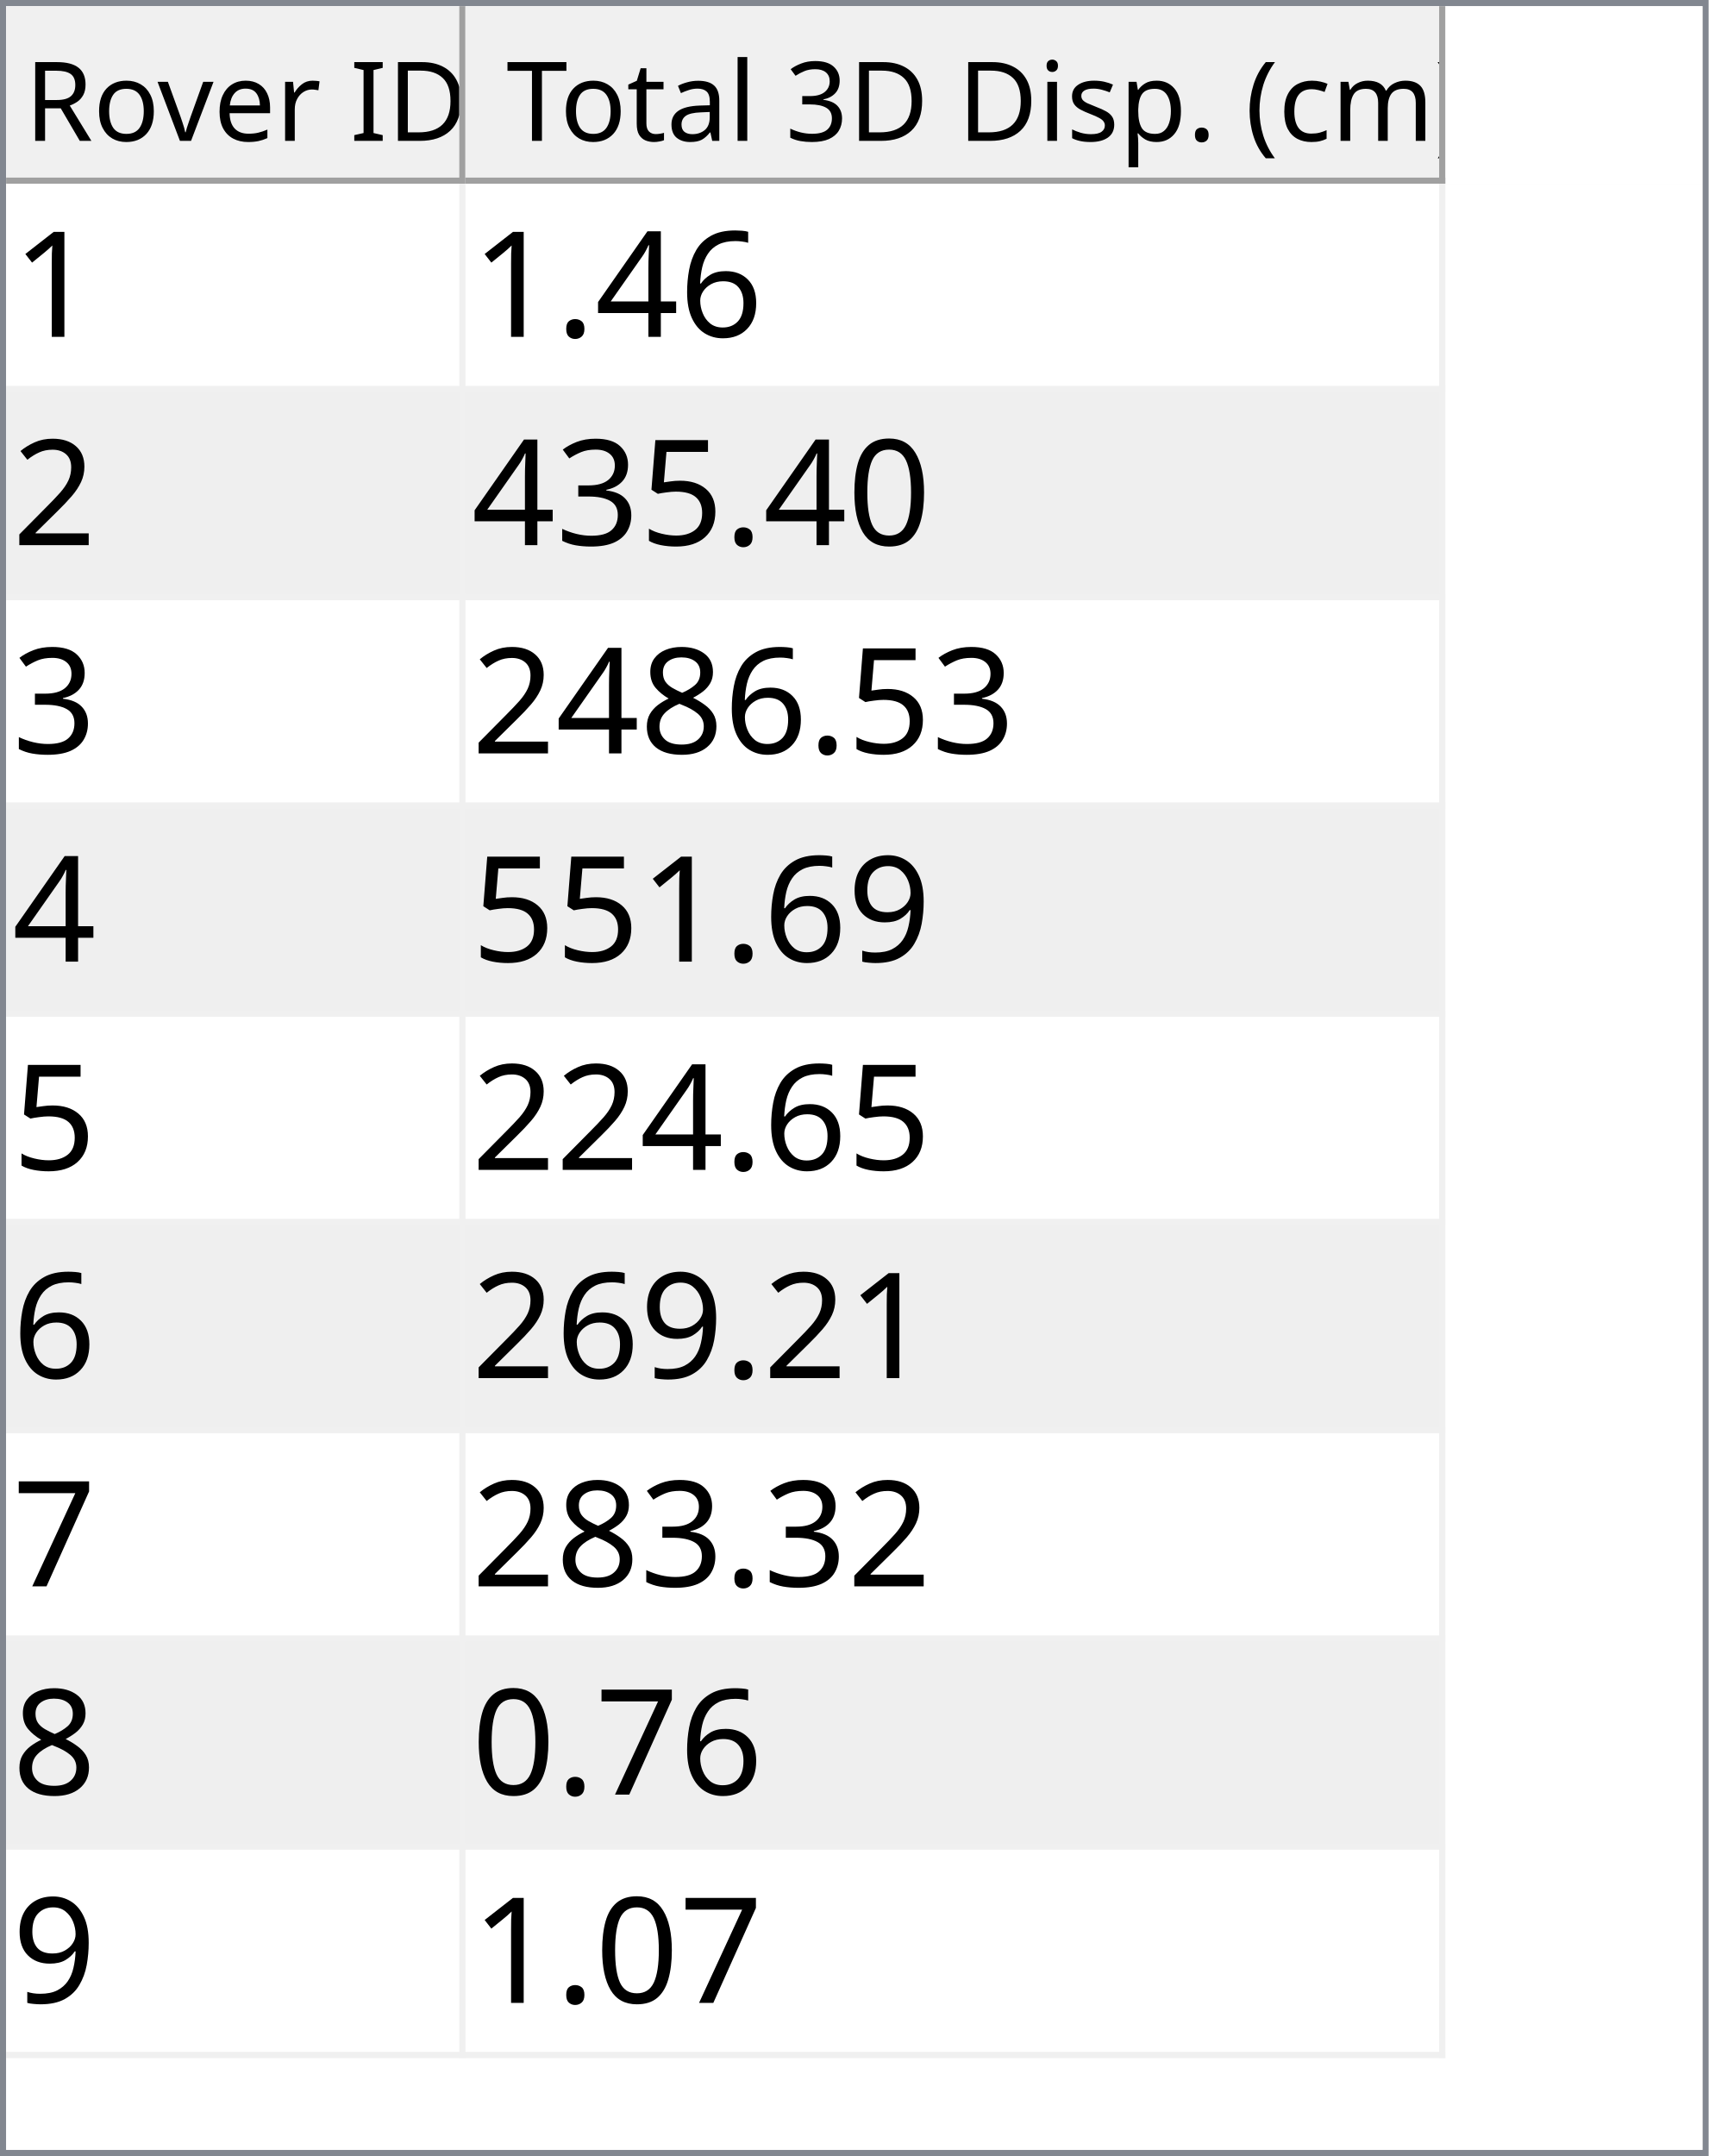
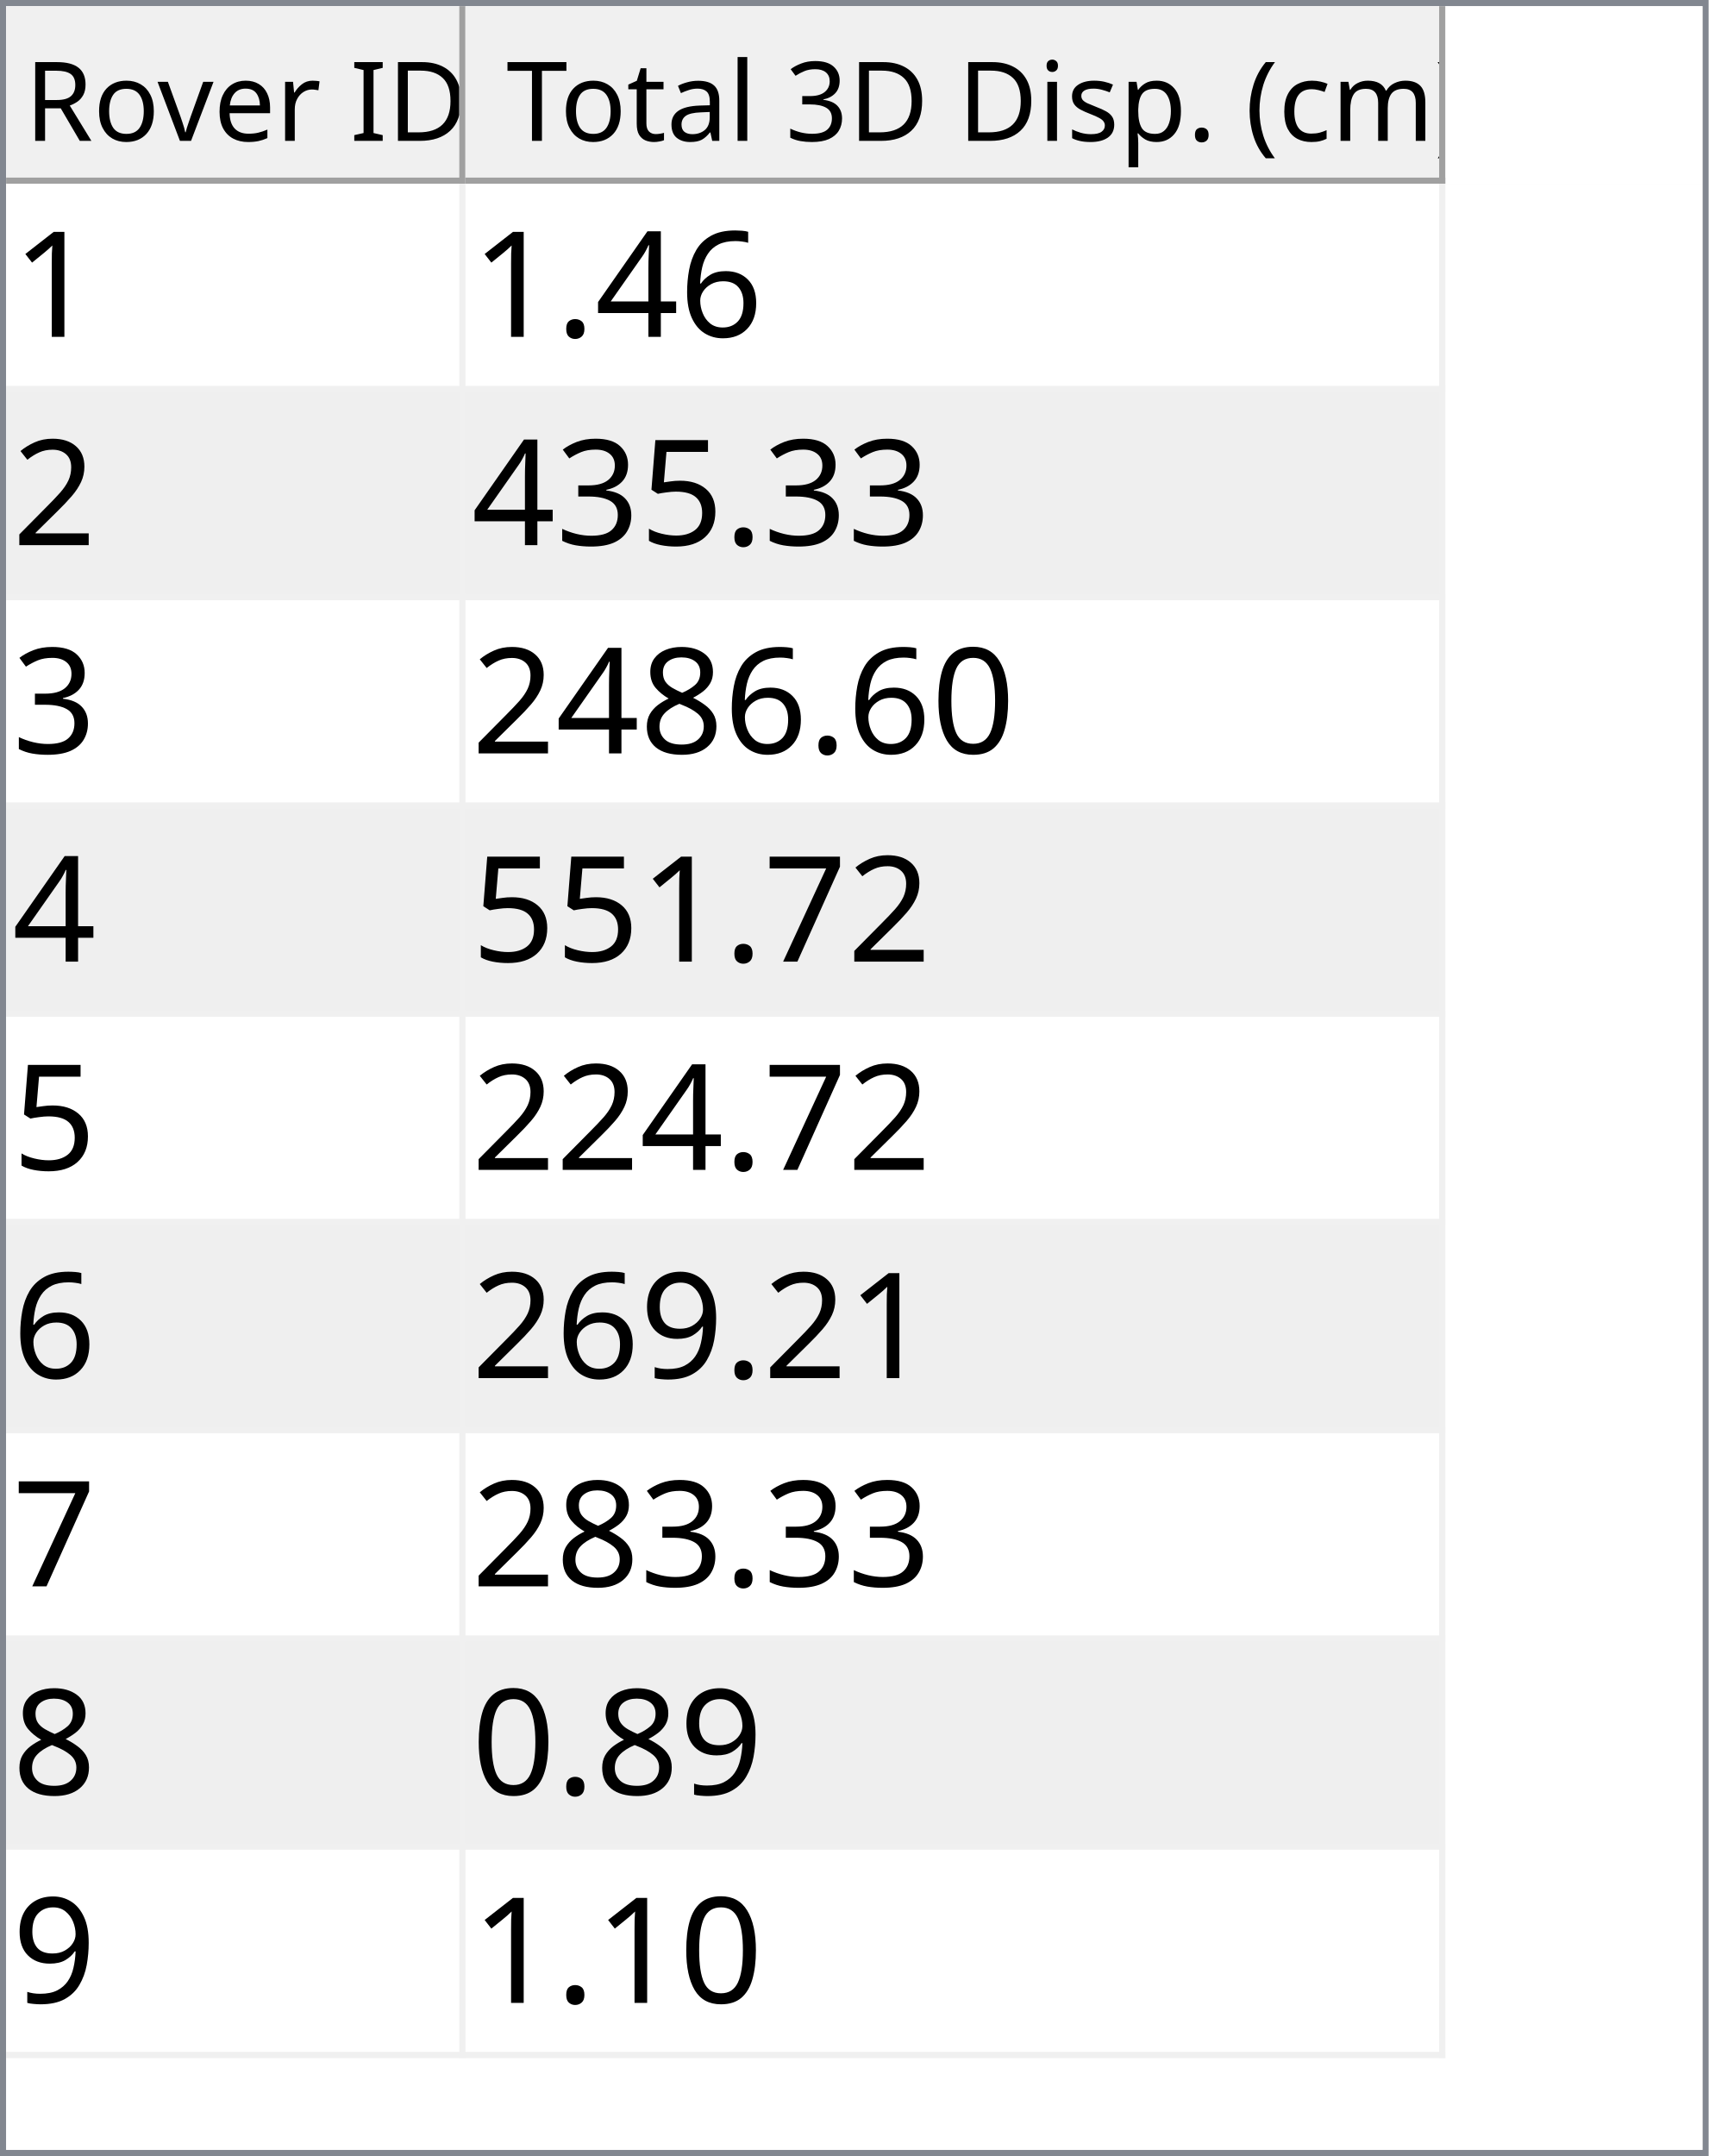
<svg xmlns="http://www.w3.org/2000/svg" style="fill-opacity:1; color-rendering:auto; color-interpolation:auto; text-rendering:auto; stroke:black; stroke-linecap:square; stroke-miterlimit:10; shape-rendering:auto; stroke-opacity:1; fill:black; stroke-dasharray:none; font-weight:normal; stroke-width:1; font-family:'Dialog'; font-style:normal; stroke-linejoin:miter; font-size:12px; stroke-dashoffset:0; image-rendering:auto;" width="279" height="352">
  <defs id="genericDefs" />
  <g>
    <defs id="defs1">
      <clipPath clipPathUnits="userSpaceOnUse" id="clipPath1">
        <path d="M0 0 L279 0 L279 352 L0 352 L0 0 Z" />
      </clipPath>
      <clipPath clipPathUnits="userSpaceOnUse" id="clipPath2">
        <path d="M0 0 L0 352 L279 352 L279 0 Z" />
      </clipPath>
      <clipPath clipPathUnits="userSpaceOnUse" id="clipPath3">
        <path d="M0 0 L0 29 L277 29 L277 0 Z" />
      </clipPath>
      <clipPath clipPathUnits="userSpaceOnUse" id="clipPath4">
        <path d="M0 0 L0 29 L75 29 L75 0 Z" />
      </clipPath>
      <clipPath clipPathUnits="userSpaceOnUse" id="clipPath5">
        <path d="M1 1 L1 28 L74 28 L74 1 Z" />
      </clipPath>
      <clipPath clipPathUnits="userSpaceOnUse" id="clipPath6">
        <path d="M0 0 L0 27 L73 27 L73 0 Z" />
      </clipPath>
      <clipPath clipPathUnits="userSpaceOnUse" id="clipPath7">
        <path d="M-0.5 -0.5 L-0.5 28.5 L74.5 28.5 L74.5 -0.5 Z" />
      </clipPath>
      <clipPath clipPathUnits="userSpaceOnUse" id="clipPath8">
        <path d="M0 0 L0 29 L160 29 L160 0 Z" />
      </clipPath>
      <clipPath clipPathUnits="userSpaceOnUse" id="clipPath9">
        <path d="M1 1 L1 28 L159 28 L159 1 Z" />
      </clipPath>
      <clipPath clipPathUnits="userSpaceOnUse" id="clipPath10">
        <path d="M0 0 L0 27 L158 27 L158 0 Z" />
      </clipPath>
      <clipPath clipPathUnits="userSpaceOnUse" id="clipPath11">
        <path d="M-0.5 -0.5 L-0.5 28.5 L159.5 28.5 L159.5 -0.5 Z" />
      </clipPath>
      <clipPath clipPathUnits="userSpaceOnUse" id="clipPath12">
        <path d="M0 0 L0 321 L277 321 L277 0 Z" />
      </clipPath>
      <clipPath clipPathUnits="userSpaceOnUse" id="clipPath13">
        <path d="M0 0 L0 306 L235 306 L235 0 Z" />
      </clipPath>
      <clipPath clipPathUnits="userSpaceOnUse" id="clipPath14">
        <path d="M-0.5 -0.5 L-0.5 305.5 L234.5 305.5 L234.5 -0.5 Z" />
      </clipPath>
      <clipPath clipPathUnits="userSpaceOnUse" id="clipPath15">
        <path d="M0 0 L0 33 L74 33 L74 0 Z" />
      </clipPath>
      <clipPath clipPathUnits="userSpaceOnUse" id="clipPath16">
        <path d="M0 0 L0 33 L159 33 L159 0 Z" />
      </clipPath>
      <font horiz-adv-x="64.551" id="font1">
        <font-face ascent="107.91" descent="25.098" units-per-em="100" style="font-style:normal; font-family:Segoe UI; font-weight:normal;" />
        <missing-glyph horiz-adv-x="64.551" d="M8.109 0 L8.109 68.266 L56.453 68.266 L56.453 0 L8.109 0 ZM15.328 7.234 L49.219 7.234 L49.219 61.031 L15.328 61.031 L15.328 7.234 Z" />
        <glyph unicode="D" horiz-adv-x="70.117" d="M9.188 0 L9.188 70.016 L28.516 70.016 Q65.531 70.016 65.531 35.891 Q65.531 19.672 55.25 9.836 Q44.969 0 27.734 0 L9.188 0 ZM17.391 62.594 L17.391 7.422 L27.828 7.422 Q41.609 7.422 49.273 14.797 Q56.938 22.172 56.938 35.688 Q56.938 62.594 28.328 62.594 L17.391 62.594 Z" />
        <glyph unicode="I" horiz-adv-x="26.611" d="M17.391 0 L9.188 0 L9.188 70.016 L17.391 70.016 L17.391 0 Z" />
        <glyph unicode=" " horiz-adv-x="27.393" d="" />
        <glyph unicode="r" horiz-adv-x="34.766" d="M34.188 41.891 Q32.078 43.5 28.125 43.5 Q23 43.5 19.555 38.672 Q16.109 33.844 16.109 25.484 L16.109 0 L8.109 0 L8.109 50 L16.109 50 L16.109 39.703 L16.312 39.703 Q18.016 44.969 21.531 47.922 Q25.047 50.875 29.391 50.875 Q32.516 50.875 34.188 50.203 L34.188 41.891 Z" />
        <glyph unicode="e" horiz-adv-x="52.295" d="M48.297 23 L12.984 23 Q13.188 14.656 17.484 10.109 Q21.781 5.562 29.297 5.562 Q37.75 5.562 44.828 11.141 L44.828 3.609 Q38.234 -1.172 27.391 -1.172 Q16.797 -1.172 10.742 5.641 Q4.688 12.453 4.688 24.812 Q4.688 36.469 11.305 43.82 Q17.922 51.172 27.734 51.172 Q37.547 51.172 42.922 44.828 Q48.297 38.484 48.297 27.203 L48.297 23 ZM40.094 29.781 Q40.047 36.719 36.75 40.578 Q33.453 44.438 27.594 44.438 Q21.922 44.438 17.969 40.383 Q14.016 36.328 13.094 29.781 L40.094 29.781 Z" />
        <glyph unicode="v" horiz-adv-x="47.9" d="M47.406 50 L27.484 0 L19.625 0 L0.688 50 L9.469 50 L22.172 13.672 Q23.578 9.672 23.922 6.688 L24.125 6.688 Q24.609 10.453 25.688 13.484 L38.969 50 L47.406 50 Z" />
        <glyph unicode="o" horiz-adv-x="58.594" d="M29 -1.172 Q17.922 -1.172 11.305 5.836 Q4.688 12.844 4.688 24.422 Q4.688 37.016 11.57 44.094 Q18.453 51.172 30.172 51.172 Q41.359 51.172 47.633 44.289 Q53.906 37.406 53.906 25.203 Q53.906 13.234 47.141 6.031 Q40.375 -1.172 29 -1.172 ZM29.594 44.438 Q21.875 44.438 17.383 39.188 Q12.891 33.938 12.891 24.703 Q12.891 15.828 17.43 10.695 Q21.969 5.562 29.594 5.562 Q37.359 5.562 41.531 10.594 Q45.703 15.625 45.703 24.906 Q45.703 34.281 41.531 39.359 Q37.359 44.438 29.594 44.438 Z" />
        <glyph unicode="R" horiz-adv-x="59.814" d="M59.375 0 L49.609 0 L37.891 19.625 Q36.281 22.359 34.766 24.289 Q33.25 26.219 31.664 27.438 Q30.078 28.656 28.25 29.219 Q26.422 29.781 24.125 29.781 L17.391 29.781 L17.391 0 L9.188 0 L9.188 70.016 L30.078 70.016 Q34.672 70.016 38.555 68.867 Q42.438 67.719 45.289 65.375 Q48.141 63.031 49.758 59.547 Q51.375 56.062 51.375 51.375 Q51.375 47.703 50.273 44.656 Q49.172 41.609 47.148 39.211 Q45.125 36.812 42.266 35.133 Q39.406 33.453 35.844 32.516 L35.844 32.328 Q37.594 31.547 38.891 30.547 Q40.188 29.547 41.359 28.18 Q42.531 26.812 43.68 25.078 Q44.828 23.344 46.234 21.047 L59.375 0 ZM17.391 62.594 L17.391 37.203 L28.516 37.203 Q31.594 37.203 34.203 38.133 Q36.812 39.062 38.719 40.797 Q40.625 42.531 41.703 45.047 Q42.781 47.562 42.781 50.688 Q42.781 56.297 39.141 59.445 Q35.5 62.594 28.609 62.594 L17.391 62.594 Z" />
        <glyph unicode=")" horiz-adv-x="30.176" d="M8.297 -15.922 L1.172 -15.922 Q16.406 2.344 16.406 26.812 Q16.406 51.469 1.078 70.016 L8.297 70.016 Q23.531 52.156 23.531 26.703 Q23.531 1.375 8.297 -15.922 Z" />
        <glyph unicode="m" horiz-adv-x="86.133" d="M79.109 0 L71.094 0 L71.094 28.719 Q71.094 37.016 68.531 40.727 Q65.969 44.438 59.906 44.438 Q54.781 44.438 51.195 39.75 Q47.609 35.062 47.609 28.516 L47.609 0 L39.594 0 L39.594 29.688 Q39.594 44.438 28.219 44.438 Q22.953 44.438 19.531 40.016 Q16.109 35.594 16.109 28.516 L16.109 0 L8.109 0 L8.109 50 L16.109 50 L16.109 42.094 L16.312 42.094 Q21.625 51.172 31.844 51.172 Q36.969 51.172 40.773 48.312 Q44.578 45.453 46 40.828 Q51.562 51.172 62.594 51.172 Q79.109 51.172 79.109 30.812 L79.109 0 Z" />
        <glyph unicode="c" horiz-adv-x="46.191" d="M42.188 2.297 Q36.422 -1.172 28.516 -1.172 Q17.828 -1.172 11.258 5.789 Q4.688 12.75 4.688 23.828 Q4.688 36.188 11.766 43.68 Q18.844 51.172 30.672 51.172 Q37.25 51.172 42.281 48.734 L42.281 40.531 Q36.719 44.438 30.375 44.438 Q22.703 44.438 17.797 38.945 Q12.891 33.453 12.891 24.516 Q12.891 15.719 17.508 10.641 Q22.125 5.562 29.891 5.562 Q36.422 5.562 42.188 9.906 L42.188 2.297 Z" />
        <glyph unicode="(" horiz-adv-x="30.176" d="M29.109 -15.922 L21.969 -15.922 Q6.844 1.375 6.844 26.703 Q6.844 52.156 21.969 70.016 L29.203 70.016 Q13.875 51.469 13.875 26.812 Q13.875 2.344 29.109 -15.922 Z" />
        <glyph unicode="." horiz-adv-x="21.68" d="M10.891 -1.078 Q8.641 -1.078 7.055 0.539 Q5.469 2.156 5.469 4.391 Q5.469 6.641 7.055 8.273 Q8.641 9.906 10.891 9.906 Q13.188 9.906 14.797 8.273 Q16.406 6.641 16.406 4.391 Q16.406 2.156 14.797 0.539 Q13.188 -1.078 10.891 -1.078 Z" />
        <glyph unicode="p" horiz-adv-x="58.789" d="M16.312 7.234 L16.109 7.234 L16.109 -23 L8.109 -23 L8.109 50 L16.109 50 L16.109 41.219 L16.312 41.219 Q22.219 51.172 33.594 51.172 Q43.266 51.172 48.688 44.461 Q54.109 37.75 54.109 26.469 Q54.109 13.922 48 6.375 Q41.891 -1.172 31.297 -1.172 Q21.578 -1.172 16.312 7.234 ZM16.109 27.391 L16.109 20.406 Q16.109 14.203 20.141 9.883 Q24.172 5.562 30.375 5.562 Q37.641 5.562 41.773 11.133 Q45.906 16.703 45.906 26.609 Q45.906 34.969 42.047 39.703 Q38.188 44.438 31.594 44.438 Q24.609 44.438 20.359 39.578 Q16.109 34.719 16.109 27.391 Z" />
        <glyph unicode="s" horiz-adv-x="42.432" d="M5.078 1.812 L5.078 10.406 Q11.625 5.562 19.484 5.562 Q30.031 5.562 30.031 12.594 Q30.031 14.594 29.125 15.992 Q28.219 17.391 26.68 18.461 Q25.141 19.531 23.07 20.383 Q21 21.234 18.609 22.172 Q15.281 23.484 12.766 24.828 Q10.25 26.172 8.57 27.859 Q6.891 29.547 6.031 31.695 Q5.172 33.844 5.172 36.719 Q5.172 40.234 6.789 42.945 Q8.406 45.656 11.086 47.484 Q13.766 49.312 17.211 50.242 Q20.656 51.172 24.312 51.172 Q30.812 51.172 35.938 48.922 L35.938 40.828 Q30.422 44.438 23.25 44.438 Q21 44.438 19.195 43.922 Q17.391 43.406 16.094 42.477 Q14.797 41.547 14.086 40.258 Q13.375 38.969 13.375 37.406 Q13.375 35.453 14.086 34.133 Q14.797 32.812 16.164 31.789 Q17.531 30.766 19.484 29.938 Q21.438 29.109 23.922 28.125 Q27.25 26.859 29.883 25.516 Q32.516 24.172 34.375 22.484 Q36.234 20.797 37.234 18.602 Q38.234 16.406 38.234 13.375 Q38.234 9.672 36.602 6.938 Q34.969 4.203 32.234 2.398 Q29.5 0.594 25.93 -0.289 Q22.359 -1.172 18.453 -1.172 Q10.75 -1.172 5.078 1.812 Z" />
        <glyph unicode="i" horiz-adv-x="24.219" d="M12.203 62.703 Q10.062 62.703 8.547 64.164 Q7.031 65.625 7.031 67.875 Q7.031 70.125 8.547 71.609 Q10.062 73.094 12.203 73.094 Q14.406 73.094 15.945 71.609 Q17.484 70.125 17.484 67.875 Q17.484 65.719 15.945 64.211 Q14.406 62.703 12.203 62.703 ZM16.109 0 L8.109 0 L8.109 50 L16.109 50 L16.109 0 Z" />
        <glyph unicode="3" horiz-adv-x="53.906" d="M46.531 19.828 Q46.531 15.094 44.75 11.211 Q42.969 7.328 39.719 4.57 Q36.469 1.812 31.93 0.297 Q27.391 -1.219 21.922 -1.219 Q11.922 -1.219 6 2.594 L6 11.188 Q13.094 5.609 22.219 5.609 Q25.875 5.609 28.828 6.539 Q31.781 7.469 33.906 9.227 Q36.031 10.984 37.18 13.477 Q38.328 15.969 38.328 19.094 Q38.328 32.812 18.797 32.812 L12.984 32.812 L12.984 39.594 L18.5 39.594 Q35.797 39.594 35.797 52.484 Q35.797 64.406 22.609 64.406 Q15.188 64.406 8.688 59.422 L8.688 67.188 Q15.375 71.188 24.609 71.188 Q29 71.188 32.57 69.969 Q36.141 68.75 38.68 66.555 Q41.219 64.359 42.609 61.281 Q44 58.203 44 54.5 Q44 40.672 30.031 36.719 L30.031 36.531 Q33.594 36.141 36.625 34.797 Q39.656 33.453 41.852 31.305 Q44.047 29.156 45.289 26.25 Q46.531 23.344 46.531 19.828 Z" />
        <glyph unicode="l" horiz-adv-x="24.219" d="M16.109 0 L8.109 0 L8.109 74.031 L16.109 74.031 L16.109 0 Z" />
        <glyph unicode="a" horiz-adv-x="50.879" d="M43.891 0 L35.891 0 L35.891 7.812 L35.688 7.812 Q30.469 -1.172 20.312 -1.172 Q12.844 -1.172 8.617 2.781 Q4.391 6.734 4.391 13.281 Q4.391 27.297 20.906 29.594 L35.891 31.688 Q35.891 44.438 25.594 44.438 Q16.547 44.438 9.281 38.281 L9.281 46.484 Q16.656 51.172 26.266 51.172 Q43.891 51.172 43.891 32.516 L43.891 0 ZM35.891 25.297 L23.828 23.641 Q18.266 22.859 15.43 20.875 Q12.594 18.891 12.594 13.875 Q12.594 10.203 15.211 7.883 Q17.828 5.562 22.172 5.562 Q28.125 5.562 32.008 9.742 Q35.891 13.922 35.891 20.312 L35.891 25.297 Z" />
        <glyph unicode="t" horiz-adv-x="33.887" d="M31.297 0.484 Q28.469 -1.078 23.828 -1.078 Q10.688 -1.078 10.688 13.578 L10.688 43.172 L2.094 43.172 L2.094 50 L10.688 50 L10.688 62.203 L18.703 64.797 L18.703 50 L31.297 50 L31.297 43.172 L18.703 43.172 L18.703 14.984 Q18.703 9.969 20.414 7.82 Q22.125 5.672 26.078 5.672 Q29.109 5.672 31.297 7.328 L31.297 0.484 Z" />
        <glyph unicode="T" horiz-adv-x="52.393" d="M50.594 62.594 L30.375 62.594 L30.375 0 L22.172 0 L22.172 62.594 L2 62.594 L2 70.016 L50.594 70.016 L50.594 62.594 Z" />
      </font>
      <font horiz-adv-x="75.0" id="font2">
        <font-face ascent="100.537" descent="21.973" units-per-em="100" style="font-style:normal; font-family:sans-serif; font-weight:normal;" />
        <missing-glyph horiz-adv-x="75.0" d="M12.5 0 L12.5 62.5 L62.5 62.5 L62.5 0 L12.5 0 ZM14.062 1.562 L60.938 1.562 L60.938 60.938 L14.062 60.938 L14.062 1.562 Z" />
        <glyph unicode="1" horiz-adv-x="55.615" d="M37.25 0 L28.469 0 L28.469 56 Q25.297 52.984 20.141 49.953 Q14.984 46.922 10.891 45.406 L10.891 53.906 Q18.266 57.375 23.781 62.305 Q29.297 67.234 31.594 71.875 L37.25 71.875 L37.25 0 Z" />
        <glyph unicode="6" horiz-adv-x="55.615" d="M49.75 54.047 L41.016 53.375 Q39.844 58.547 37.703 60.891 Q34.125 64.656 28.906 64.656 Q24.703 64.656 21.531 62.312 Q17.391 59.281 14.992 53.469 Q12.594 47.656 12.5 36.922 Q15.672 41.75 20.266 44.094 Q24.859 46.438 29.891 46.438 Q38.672 46.438 44.852 39.969 Q51.031 33.5 51.031 23.25 Q51.031 16.5 48.125 10.719 Q45.219 4.938 40.141 1.859 Q35.062 -1.219 28.609 -1.219 Q17.625 -1.219 10.695 6.859 Q3.766 14.938 3.766 33.5 Q3.766 54.25 11.422 63.672 Q18.109 71.875 29.438 71.875 Q37.891 71.875 43.289 67.141 Q48.688 62.406 49.75 54.047 ZM13.875 23.188 Q13.875 18.656 15.797 14.508 Q17.719 10.359 21.188 8.18 Q24.656 6 28.469 6 Q34.031 6 38.039 10.492 Q42.047 14.984 42.047 22.703 Q42.047 30.125 38.086 34.398 Q34.125 38.672 28.125 38.672 Q22.172 38.672 18.023 34.398 Q13.875 30.125 13.875 23.188 Z" />
        <glyph unicode="4" horiz-adv-x="55.615" d="M32.328 0 L32.328 17.141 L1.266 17.141 L1.266 25.203 L33.938 71.578 L41.109 71.578 L41.109 25.203 L50.781 25.203 L50.781 17.141 L41.109 17.141 L41.109 0 L32.328 0 ZM32.328 25.203 L32.328 57.469 L9.906 25.203 L32.328 25.203 Z" />
        <glyph unicode="." horiz-adv-x="27.783" d="M9.078 0 L9.078 10.016 L19.094 10.016 L19.094 0 L9.078 0 Z" />
        <glyph unicode="2" horiz-adv-x="55.615" d="M50.344 8.453 L50.344 0 L3.031 0 Q2.938 3.172 4.047 6.109 Q5.859 10.938 9.836 15.625 Q13.812 20.312 21.344 26.469 Q33.016 36.031 37.117 41.625 Q41.219 47.219 41.219 52.203 Q41.219 57.422 37.477 61.008 Q33.734 64.594 27.734 64.594 Q21.391 64.594 17.578 60.789 Q13.766 56.984 13.719 50.25 L4.688 51.172 Q5.609 61.281 11.664 66.578 Q17.719 71.875 27.938 71.875 Q38.234 71.875 44.242 66.164 Q50.25 60.453 50.25 52 Q50.25 47.703 48.492 43.555 Q46.734 39.406 42.656 34.812 Q38.578 30.219 29.109 22.219 Q21.188 15.578 18.945 13.211 Q16.703 10.844 15.234 8.453 L50.344 8.453 Z" />
-         <glyph unicode="0" horiz-adv-x="55.615" d="M4.156 35.297 Q4.156 48 6.766 55.742 Q9.375 63.484 14.523 67.68 Q19.672 71.875 27.484 71.875 Q33.25 71.875 37.594 69.555 Q41.938 67.234 44.773 62.867 Q47.609 58.5 49.219 52.227 Q50.828 45.953 50.828 35.297 Q50.828 22.703 48.242 14.969 Q45.656 7.234 40.508 3.008 Q35.359 -1.219 27.484 -1.219 Q17.141 -1.219 11.234 6.203 Q4.156 15.141 4.156 35.297 ZM13.188 35.297 Q13.188 17.672 17.312 11.836 Q21.438 6 27.484 6 Q33.547 6 37.672 11.859 Q41.797 17.719 41.797 35.297 Q41.797 52.984 37.672 58.789 Q33.547 64.594 27.391 64.594 Q21.344 64.594 17.719 59.469 Q13.188 52.938 13.188 35.297 Z" />
        <glyph unicode="5" horiz-adv-x="55.615" d="M4.156 18.75 L13.375 19.531 Q14.406 12.797 18.141 9.398 Q21.875 6 27.156 6 Q33.5 6 37.891 10.789 Q42.281 15.578 42.281 23.484 Q42.281 31 38.062 35.352 Q33.844 39.703 27 39.703 Q22.75 39.703 19.336 37.773 Q15.922 35.844 13.969 32.766 L5.719 33.844 L12.641 70.609 L48.25 70.609 L48.25 62.203 L19.672 62.203 L15.828 42.969 Q22.266 47.469 29.344 47.469 Q38.719 47.469 45.164 40.969 Q51.609 34.469 51.609 24.266 Q51.609 14.547 45.953 7.469 Q39.062 -1.219 27.156 -1.219 Q17.391 -1.219 11.211 4.25 Q5.031 9.719 4.156 18.75 Z" />
        <glyph unicode="3" horiz-adv-x="55.615" d="M4.203 18.891 L12.984 20.062 Q14.5 12.594 18.141 9.297 Q21.781 6 27 6 Q33.203 6 37.477 10.297 Q41.75 14.594 41.75 20.953 Q41.75 27 37.797 30.93 Q33.844 34.859 27.734 34.859 Q25.25 34.859 21.531 33.891 L22.516 41.609 Q23.391 41.5 23.922 41.5 Q29.547 41.5 34.039 44.43 Q38.531 47.359 38.531 53.469 Q38.531 58.297 35.258 61.477 Q31.984 64.656 26.812 64.656 Q21.688 64.656 18.266 61.43 Q14.844 58.203 13.875 51.766 L5.078 53.328 Q6.688 62.156 12.398 67.016 Q18.109 71.875 26.609 71.875 Q32.469 71.875 37.398 69.359 Q42.328 66.844 44.945 62.5 Q47.562 58.156 47.562 53.266 Q47.562 48.641 45.07 44.828 Q42.578 41.016 37.703 38.766 Q44.047 37.312 47.562 32.695 Q51.078 28.078 51.078 21.141 Q51.078 11.766 44.242 5.25 Q37.406 -1.266 26.953 -1.266 Q17.531 -1.266 11.305 4.352 Q5.078 9.969 4.203 18.891 Z" />
+         <glyph unicode="0" horiz-adv-x="55.615" d="M4.156 35.297 Q4.156 48 6.766 55.742 Q9.375 63.484 14.523 67.68 Q19.672 71.875 27.484 71.875 Q33.25 71.875 37.594 69.555 Q41.938 67.234 44.773 62.867 Q47.609 58.5 49.219 52.227 Q50.828 45.953 50.828 35.297 Q50.828 22.703 48.242 14.969 Q45.656 7.234 40.508 3.008 Q35.359 -1.219 27.484 -1.219 Q17.141 -1.219 11.234 6.203 Q4.156 15.141 4.156 35.297 ZM13.188 35.297 Q13.188 17.672 17.312 11.836 Q21.438 6 27.484 6 Q33.547 6 37.672 11.859 Q41.797 17.719 41.797 35.297 Q41.797 52.984 37.672 58.789 Q33.547 64.594 27.391 64.594 Q21.344 64.594 17.719 59.469 Q13.188 52.938 13.188 35.297 Z" />
        <glyph unicode="8" horiz-adv-x="55.615" d="M17.672 38.812 Q12.203 40.828 9.57 44.539 Q6.938 48.25 6.938 53.422 Q6.938 61.234 12.555 66.555 Q18.172 71.875 27.484 71.875 Q36.859 71.875 42.578 66.43 Q48.297 60.984 48.297 53.172 Q48.297 48.188 45.68 44.508 Q43.062 40.828 37.75 38.812 Q44.344 36.672 47.781 31.883 Q51.219 27.094 51.219 20.453 Q51.219 11.281 44.727 5.031 Q38.234 -1.219 27.641 -1.219 Q17.047 -1.219 10.547 5.055 Q4.047 11.328 4.047 20.703 Q4.047 27.688 7.594 32.398 Q11.141 37.109 17.672 38.812 ZM15.922 53.719 Q15.922 48.641 19.195 45.414 Q22.469 42.188 27.688 42.188 Q32.766 42.188 36.016 45.383 Q39.266 48.578 39.266 53.219 Q39.266 58.062 35.914 61.359 Q32.562 64.656 27.594 64.656 Q22.562 64.656 19.242 61.43 Q15.922 58.203 15.922 53.719 ZM13.094 20.656 Q13.094 16.891 14.875 13.375 Q16.656 9.859 20.172 7.93 Q23.688 6 27.734 6 Q34.031 6 38.133 10.055 Q42.234 14.109 42.234 20.359 Q42.234 26.703 38.016 30.859 Q33.797 35.016 27.438 35.016 Q21.234 35.016 17.164 30.914 Q13.094 26.812 13.094 20.656 Z" />
+         <glyph unicode="7" horiz-adv-x="55.615" d="M4.734 62.203 L4.734 70.656 L51.078 70.656 L51.078 63.812 Q44.234 56.547 37.523 44.484 Q30.812 32.422 27.156 19.672 Q24.516 10.688 23.781 0 L14.75 0 Q14.891 8.453 18.062 20.414 Q21.234 32.375 27.172 43.484 Q33.109 54.594 39.797 62.203 L4.734 62.203 Z" />
        <glyph unicode="9" horiz-adv-x="55.615" d="M5.469 16.547 L13.922 17.328 Q14.984 11.375 18.016 8.688 Q21.047 6 25.781 6 Q29.828 6 32.883 7.859 Q35.938 9.719 37.891 12.82 Q39.844 15.922 41.164 21.195 Q42.484 26.469 42.484 31.938 Q42.484 32.516 42.438 33.688 Q39.797 29.5 35.234 26.883 Q30.672 24.266 25.344 24.266 Q16.453 24.266 10.305 30.711 Q4.156 37.156 4.156 47.703 Q4.156 58.594 10.578 65.234 Q17 71.875 26.656 71.875 Q33.641 71.875 39.43 68.117 Q45.219 64.359 48.219 57.398 Q51.219 50.438 51.219 37.25 Q51.219 23.531 48.242 15.406 Q45.266 7.281 39.383 3.031 Q33.5 -1.219 25.594 -1.219 Q17.188 -1.219 11.867 3.445 Q6.547 8.109 5.469 16.547 ZM41.453 48.141 Q41.453 55.719 37.43 60.156 Q33.406 64.594 27.734 64.594 Q21.875 64.594 17.531 59.812 Q13.188 55.031 13.188 47.406 Q13.188 40.578 17.312 36.305 Q21.438 32.031 27.484 32.031 Q33.594 32.031 37.523 36.305 Q41.453 40.578 41.453 48.141 Z" />
-         <glyph unicode="7" horiz-adv-x="55.615" d="M4.734 62.203 L4.734 70.656 L51.078 70.656 L51.078 63.812 Q44.234 56.547 37.523 44.484 Q30.812 32.422 27.156 19.672 Q24.516 10.688 23.781 0 L14.75 0 Q14.891 8.453 18.062 20.414 Q21.234 32.375 27.172 43.484 Q33.109 54.594 39.797 62.203 L4.734 62.203 Z" />
      </font>
    </defs>
    <g style="fill:white; stroke:white;">
      <rect x="0" y="0" width="279" style="clip-path:url(#clipPath1); stroke:none;" height="352" />
    </g>
    <g style="fill:white; text-rendering:optimizeSpeed; color-rendering:optimizeSpeed; image-rendering:optimizeSpeed; shape-rendering:crispEdges; stroke:white; color-interpolation:sRGB;">
      <rect x="0" width="279" height="352" y="0" style="stroke:none;" />
      <path style="stroke:none;" d="M0 353 L279 353 L279 0 L0 0 Z" />
    </g>
    <g style="fill:rgb(240,240,240); font-size:18px; font-family:'Segoe UI'; stroke:rgb(240,240,240);">
      <rect x="0" y="0" width="279" style="clip-path:url(#clipPath2); stroke:none;" height="352" />
    </g>
    <g style="fill:rgb(130,135,144); font-size:18px; font-family:'Segoe UI'; stroke:rgb(130,135,144);">
      <path d="M0 0 L279 0 L279 352 L0 352 L0 0 ZM1 1 L278 1 L278 351 L1 351 L1 1 Z" style="fill-rule:evenodd; clip-path:url(#clipPath2); stroke:none;" />
    </g>
    <g style="fill:white; font-size:18px; font-family:'Segoe UI'; stroke:white;" transform="translate(1,1)">
      <rect x="0" y="0" width="277" style="clip-path:url(#clipPath3); stroke:none;" height="29" />
    </g>
    <g style="fill:rgb(240,240,240); font-size:18px; font-family:'Segoe UI'; stroke:rgb(240,240,240);" transform="translate(1,1)">
      <rect x="0" y="0" width="75" style="clip-path:url(#clipPath4); stroke:none;" height="29" />
    </g>
    <g style="font-family:'Segoe UI'; font-size:18px;" transform="translate(2,2)">
      <text x="2" xml:space="preserve" y="21" style="clip-path:url(#clipPath6); stroke:none;">Rover ID</text>
    </g>
    <g transform="translate(1.5,1.5)" style="fill:rgb(160,160,160); font-size:18px; font-family:'Segoe UI'; stroke:rgb(160,160,160); stroke-linejoin:bevel;">
      <line x1="74" x2="74" y1="0" style="fill:none; clip-path:url(#clipPath7);" y2="28" />
    </g>
    <g transform="matrix(1,0,0,1,1,1) translate(0.5,0.5)" style="fill:rgb(160,160,160); font-size:18px; font-family:'Segoe UI'; stroke:rgb(160,160,160); stroke-linejoin:bevel;">
      <line x1="0" x2="74" y1="28" style="fill:none; clip-path:url(#clipPath7);" y2="28" />
    </g>
    <g style="fill:rgb(240,240,240); font-size:18px; font-family:'Segoe UI'; stroke:rgb(240,240,240);" transform="translate(76,1)">
      <rect x="0" y="0" width="160" style="clip-path:url(#clipPath8); stroke:none;" height="29" />
    </g>
    <g style="font-family:'Segoe UI'; font-size:18px;" transform="translate(77,2)">
      <text x="1" xml:space="preserve" y="21" style="clip-path:url(#clipPath10); stroke:none;"> Total 3D Disp. (cm)</text>
    </g>
    <g transform="translate(76.5,1.5)" style="fill:rgb(160,160,160); font-size:18px; font-family:'Segoe UI'; stroke:rgb(160,160,160); stroke-linejoin:bevel;">
      <line x1="159" x2="159" y1="0" style="fill:none; clip-path:url(#clipPath11);" y2="28" />
    </g>
    <g transform="matrix(1,0,0,1,76,1) translate(0.5,0.5)" style="fill:rgb(160,160,160); font-size:18px; font-family:'Segoe UI'; stroke:rgb(160,160,160); stroke-linejoin:bevel;">
      <line x1="0" x2="159" y1="28" style="fill:none; clip-path:url(#clipPath11);" y2="28" />
    </g>
    <g style="fill:white; font-size:18px; font-family:'Segoe UI'; stroke:white;" transform="translate(1,30)">
      <rect x="0" y="0" width="277" style="clip-path:url(#clipPath12); stroke:none;" height="321" />
    </g>
    <g style="fill:rgb(240,240,240); font-size:24px; font-family:sans-serif; stroke:rgb(240,240,240);" transform="translate(1,30)">
      <rect x="0" y="0" width="235" style="clip-path:url(#clipPath13); stroke:none;" height="306" />
      <line transform="translate(0.5,0.5)" x1="0" x2="234" y1="33" style="clip-path:url(#clipPath14); fill:none; stroke-linejoin:bevel;" y2="33" />
    </g>
    <g transform="matrix(1,0,0,1,1,30) translate(0.5,0.5)" style="fill:rgb(240,240,240); font-size:24px; font-family:sans-serif; stroke:rgb(240,240,240); stroke-linejoin:bevel;">
      <line x1="0" x2="234" y1="67" style="fill:none; clip-path:url(#clipPath14);" y2="67" />
    </g>
    <g transform="matrix(1,0,0,1,1,30) translate(0.5,0.5)" style="fill:rgb(240,240,240); font-size:24px; font-family:sans-serif; stroke:rgb(240,240,240); stroke-linejoin:bevel;">
      <line x1="0" x2="234" y1="101" style="fill:none; clip-path:url(#clipPath14);" y2="101" />
    </g>
    <g transform="matrix(1,0,0,1,1,30) translate(0.5,0.5)" style="fill:rgb(240,240,240); font-size:24px; font-family:sans-serif; stroke:rgb(240,240,240); stroke-linejoin:bevel;">
      <line x1="0" x2="234" y1="135" style="fill:none; clip-path:url(#clipPath14);" y2="135" />
    </g>
    <g transform="matrix(1,0,0,1,1,30) translate(0.5,0.5)" style="fill:rgb(240,240,240); font-size:24px; font-family:sans-serif; stroke:rgb(240,240,240); stroke-linejoin:bevel;">
      <line x1="0" x2="234" y1="169" style="fill:none; clip-path:url(#clipPath14);" y2="169" />
    </g>
    <g transform="matrix(1,0,0,1,1,30) translate(0.5,0.5)" style="fill:rgb(240,240,240); font-size:24px; font-family:sans-serif; stroke:rgb(240,240,240); stroke-linejoin:bevel;">
      <line x1="0" x2="234" y1="203" style="fill:none; clip-path:url(#clipPath14);" y2="203" />
    </g>
    <g transform="matrix(1,0,0,1,1,30) translate(0.5,0.5)" style="fill:rgb(240,240,240); font-size:24px; font-family:sans-serif; stroke:rgb(240,240,240); stroke-linejoin:bevel;">
      <line x1="0" x2="234" y1="237" style="fill:none; clip-path:url(#clipPath14);" y2="237" />
    </g>
    <g transform="matrix(1,0,0,1,1,30) translate(0.5,0.5)" style="fill:rgb(240,240,240); font-size:24px; font-family:sans-serif; stroke:rgb(240,240,240); stroke-linejoin:bevel;">
      <line x1="0" x2="234" y1="271" style="fill:none; clip-path:url(#clipPath14);" y2="271" />
    </g>
    <g transform="matrix(1,0,0,1,1,30) translate(0.5,0.5)" style="fill:rgb(240,240,240); font-size:24px; font-family:sans-serif; stroke:rgb(240,240,240); stroke-linejoin:bevel;">
      <line x1="0" x2="234" y1="305" style="fill:none; clip-path:url(#clipPath14);" y2="305" />
    </g>
    <g transform="matrix(1,0,0,1,1,30) translate(0.5,0.5)" style="fill:rgb(240,240,240); font-size:24px; font-family:sans-serif; stroke:rgb(240,240,240); stroke-linejoin:bevel;">
      <line x1="74" x2="74" y1="0" style="fill:none; clip-path:url(#clipPath14);" y2="305" />
    </g>
    <g transform="matrix(1,0,0,1,1,30) translate(0.5,0.5)" style="fill:rgb(240,240,240); font-size:24px; font-family:sans-serif; stroke:rgb(240,240,240); stroke-linejoin:bevel;">
      <line x1="234" x2="234" y1="0" style="fill:none; clip-path:url(#clipPath14);" y2="305" />
    </g>
    <g style="fill:white; font-size:24px; font-family:sans-serif; stroke:white;" transform="matrix(1,0,0,1,1,30)">
      <rect x="0" y="0" width="74" style="clip-path:url(#clipPath15); stroke:none;" height="33" />
      <text x="1" y="25" style="fill:black; clip-path:url(#clipPath15); stroke:none;" xml:space="preserve">1</text>
    </g>
    <g style="fill:white; font-size:24px; font-family:sans-serif; stroke:white;" transform="matrix(1,0,0,1,1,30) translate(75,0)">
      <rect x="0" y="0" width="159" style="clip-path:url(#clipPath16); stroke:none;" height="33" />
      <text x="1" y="25" style="fill:black; clip-path:url(#clipPath16); stroke:none;" xml:space="preserve">1.46</text>
    </g>
    <g style="fill:rgb(239,239,239); font-size:24px; font-family:sans-serif; stroke:rgb(239,239,239);" transform="matrix(1,0,0,1,1,30) translate(0,34)">
      <rect x="0" y="0" width="74" style="clip-path:url(#clipPath15); stroke:none;" height="33" />
      <text x="1" y="25" style="fill:black; clip-path:url(#clipPath15); stroke:none;" xml:space="preserve">2</text>
    </g>
    <g style="fill:rgb(239,239,239); font-size:24px; font-family:sans-serif; stroke:rgb(239,239,239);" transform="matrix(1,0,0,1,1,30) translate(75,34)">
      <rect x="0" y="0" width="159" style="clip-path:url(#clipPath16); stroke:none;" height="33" />
-       <text x="1" y="25" style="fill:black; clip-path:url(#clipPath16); stroke:none;" xml:space="preserve">435.40</text>
+       <text x="1" y="25" style="fill:black; clip-path:url(#clipPath16); stroke:none;" xml:space="preserve">435.33</text>
    </g>
    <g style="fill:white; font-size:24px; font-family:sans-serif; stroke:white;" transform="matrix(1,0,0,1,1,30) translate(0,68)">
      <rect x="0" y="0" width="74" style="clip-path:url(#clipPath15); stroke:none;" height="33" />
      <text x="1" y="25" style="fill:black; clip-path:url(#clipPath15); stroke:none;" xml:space="preserve">3</text>
    </g>
    <g style="fill:white; font-size:24px; font-family:sans-serif; stroke:white;" transform="matrix(1,0,0,1,1,30) translate(75,68)">
      <rect x="0" y="0" width="159" style="clip-path:url(#clipPath16); stroke:none;" height="33" />
-       <text x="1" y="25" style="fill:black; clip-path:url(#clipPath16); stroke:none;" xml:space="preserve">2486.53</text>
+       <text x="1" y="25" style="fill:black; clip-path:url(#clipPath16); stroke:none;" xml:space="preserve">2486.60</text>
    </g>
    <g style="fill:rgb(239,239,239); font-size:24px; font-family:sans-serif; stroke:rgb(239,239,239);" transform="matrix(1,0,0,1,1,30) translate(0,102)">
      <rect x="0" y="0" width="74" style="clip-path:url(#clipPath15); stroke:none;" height="33" />
      <text x="1" y="25" style="fill:black; clip-path:url(#clipPath15); stroke:none;" xml:space="preserve">4</text>
    </g>
    <g style="fill:rgb(239,239,239); font-size:24px; font-family:sans-serif; stroke:rgb(239,239,239);" transform="matrix(1,0,0,1,1,30) translate(75,102)">
      <rect x="0" y="0" width="159" style="clip-path:url(#clipPath16); stroke:none;" height="33" />
-       <text x="1" y="25" style="fill:black; clip-path:url(#clipPath16); stroke:none;" xml:space="preserve">551.69</text>
+       <text x="1" y="25" style="fill:black; clip-path:url(#clipPath16); stroke:none;" xml:space="preserve">551.72</text>
    </g>
    <g style="fill:white; font-size:24px; font-family:sans-serif; stroke:white;" transform="matrix(1,0,0,1,1,30) translate(0,136)">
      <rect x="0" y="0" width="74" style="clip-path:url(#clipPath15); stroke:none;" height="33" />
      <text x="1" y="25" style="fill:black; clip-path:url(#clipPath15); stroke:none;" xml:space="preserve">5</text>
    </g>
    <g style="fill:white; font-size:24px; font-family:sans-serif; stroke:white;" transform="matrix(1,0,0,1,1,30) translate(75,136)">
      <rect x="0" y="0" width="159" style="clip-path:url(#clipPath16); stroke:none;" height="33" />
-       <text x="1" y="25" style="fill:black; clip-path:url(#clipPath16); stroke:none;" xml:space="preserve">224.65</text>
+       <text x="1" y="25" style="fill:black; clip-path:url(#clipPath16); stroke:none;" xml:space="preserve">224.72</text>
    </g>
    <g style="fill:rgb(239,239,239); font-size:24px; font-family:sans-serif; stroke:rgb(239,239,239);" transform="matrix(1,0,0,1,1,30) translate(0,170)">
      <rect x="0" y="0" width="74" style="clip-path:url(#clipPath15); stroke:none;" height="33" />
      <text x="1" y="25" style="fill:black; clip-path:url(#clipPath15); stroke:none;" xml:space="preserve">6</text>
    </g>
    <g style="fill:rgb(239,239,239); font-size:24px; font-family:sans-serif; stroke:rgb(239,239,239);" transform="matrix(1,0,0,1,1,30) translate(75,170)">
      <rect x="0" y="0" width="159" style="clip-path:url(#clipPath16); stroke:none;" height="33" />
      <text x="1" y="25" style="fill:black; clip-path:url(#clipPath16); stroke:none;" xml:space="preserve">269.21</text>
    </g>
    <g style="fill:white; font-size:24px; font-family:sans-serif; stroke:white;" transform="matrix(1,0,0,1,1,30) translate(0,204)">
      <rect x="0" y="0" width="74" style="clip-path:url(#clipPath15); stroke:none;" height="33" />
      <text x="1" y="25" style="fill:black; clip-path:url(#clipPath15); stroke:none;" xml:space="preserve">7</text>
    </g>
    <g style="fill:white; font-size:24px; font-family:sans-serif; stroke:white;" transform="matrix(1,0,0,1,1,30) translate(75,204)">
      <rect x="0" y="0" width="159" style="clip-path:url(#clipPath16); stroke:none;" height="33" />
-       <text x="1" y="25" style="fill:black; clip-path:url(#clipPath16); stroke:none;" xml:space="preserve">283.32</text>
+       <text x="1" y="25" style="fill:black; clip-path:url(#clipPath16); stroke:none;" xml:space="preserve">283.33</text>
    </g>
    <g style="fill:rgb(239,239,239); font-size:24px; font-family:sans-serif; stroke:rgb(239,239,239);" transform="matrix(1,0,0,1,1,30) translate(0,238)">
      <rect x="0" y="0" width="74" style="clip-path:url(#clipPath15); stroke:none;" height="33" />
      <text x="1" y="25" style="fill:black; clip-path:url(#clipPath15); stroke:none;" xml:space="preserve">8</text>
    </g>
    <g style="fill:rgb(239,239,239); font-size:24px; font-family:sans-serif; stroke:rgb(239,239,239);" transform="matrix(1,0,0,1,1,30) translate(75,238)">
      <rect x="0" y="0" width="159" style="clip-path:url(#clipPath16); stroke:none;" height="33" />
-       <text x="1" y="25" style="fill:black; clip-path:url(#clipPath16); stroke:none;" xml:space="preserve">0.76</text>
+       <text x="1" y="25" style="fill:black; clip-path:url(#clipPath16); stroke:none;" xml:space="preserve">0.89</text>
    </g>
    <g style="fill:white; font-size:24px; font-family:sans-serif; stroke:white;" transform="matrix(1,0,0,1,1,30) translate(0,272)">
      <rect x="0" y="0" width="74" style="clip-path:url(#clipPath15); stroke:none;" height="33" />
      <text x="1" y="25" style="fill:black; clip-path:url(#clipPath15); stroke:none;" xml:space="preserve">9</text>
    </g>
    <g style="fill:white; font-size:24px; font-family:sans-serif; stroke:white;" transform="matrix(1,0,0,1,1,30) translate(75,272)">
      <rect x="0" y="0" width="159" style="clip-path:url(#clipPath16); stroke:none;" height="33" />
-       <text x="1" y="25" style="fill:black; clip-path:url(#clipPath16); stroke:none;" xml:space="preserve">1.07</text>
+       <text x="1" y="25" style="fill:black; clip-path:url(#clipPath16); stroke:none;" xml:space="preserve">1.10</text>
    </g>
  </g>
</svg>
